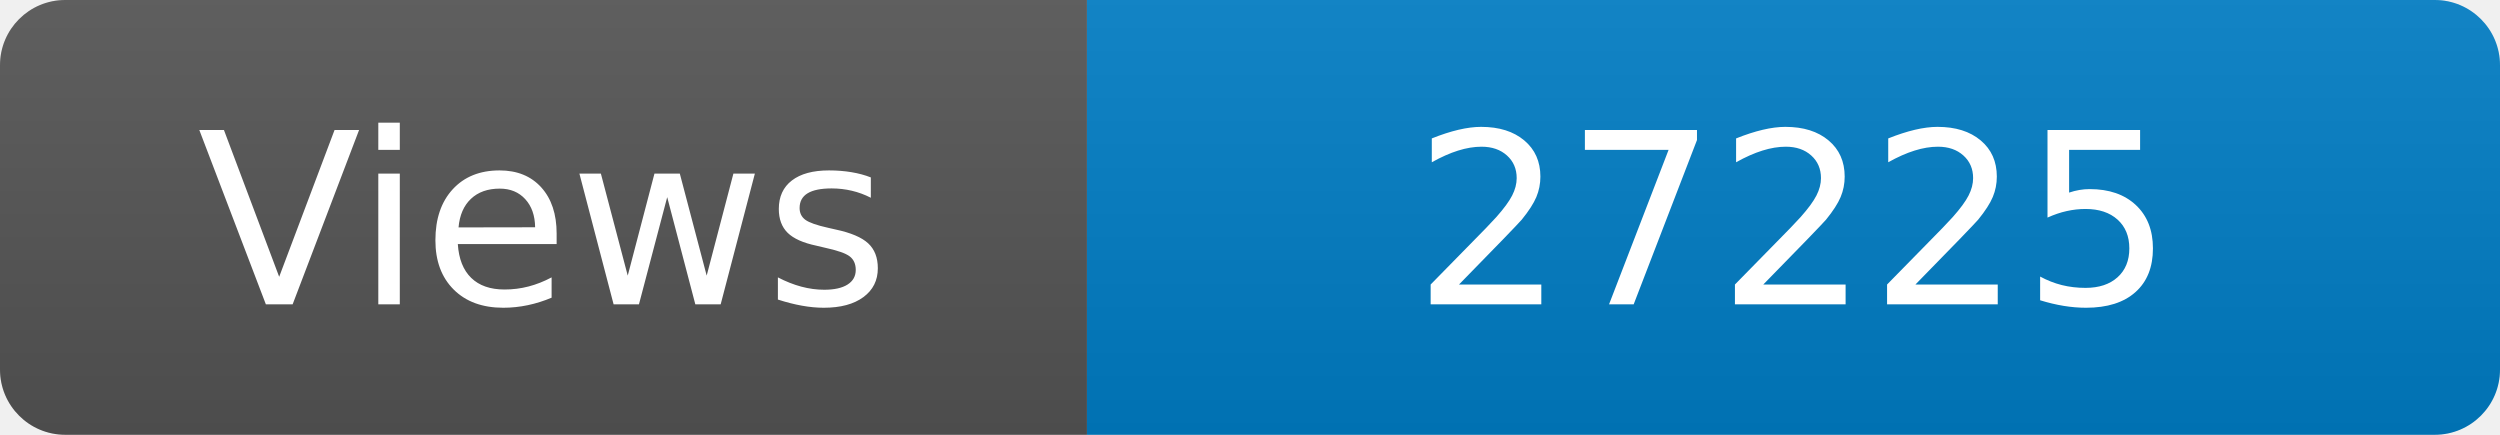
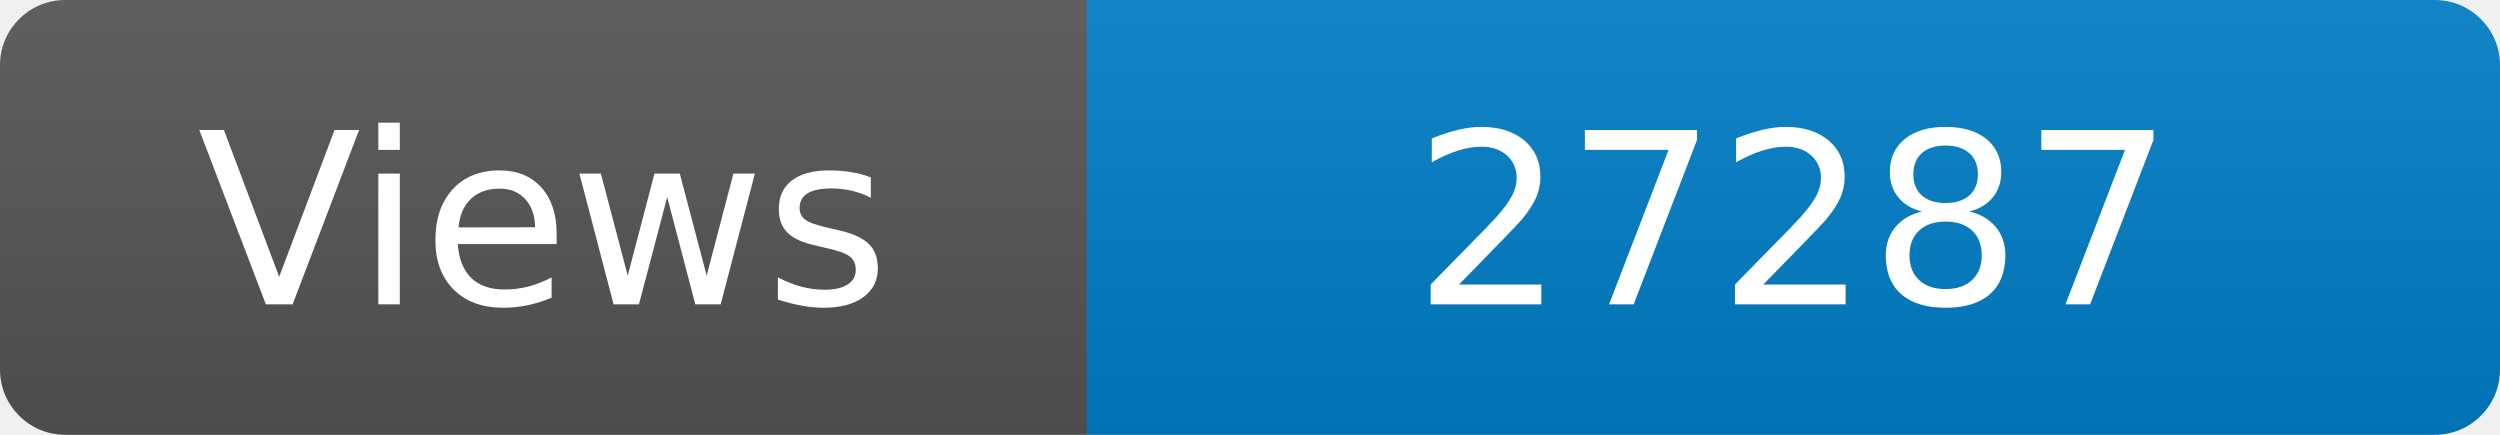
<svg xmlns="http://www.w3.org/2000/svg" width="115" height="20" role="img" aria-label="Maintained?: yes">
  <linearGradient id="s" x2="0" y2="100%">
    <stop offset="0" stop-color="#bbb" stop-opacity=".1" />
    <stop offset="1" stop-opacity=".1" />
  </linearGradient>
  <clipPath id="r">
    <rect width="115" height="20" rx="3" fill="#fff" />
  </clipPath>
  <g clip-path="url(#r)">
    <rect width="50" height="20" fill="#555" />
    <rect x="50" width="160" height="20" fill="#007ec6" />
    <rect width="115" height="20" fill="url(#s)" />
  </g>
  <g fill="#fff" text-anchor="middle" font-family="Verdana,Geneva,DejaVu Sans,sans-serif" font-size="110">
    <text x="250" y="140" transform="scale(.1)" fill="#fff">Views</text>
-     <text x="825" y="140" transform="scale(.1)" fill="#fff">27225</text>
+     <text x="825" y="140" transform="scale(.1)" fill="#fff">27287</text>
  </g>
</svg>
